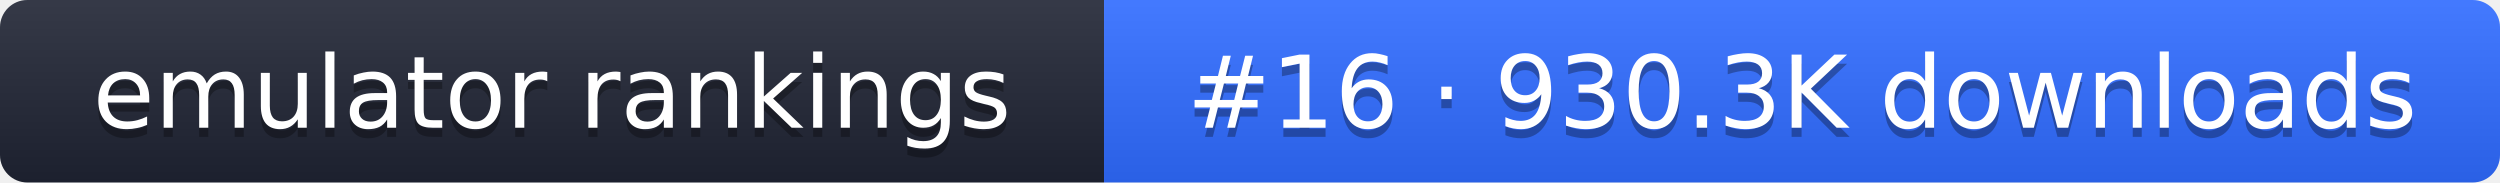
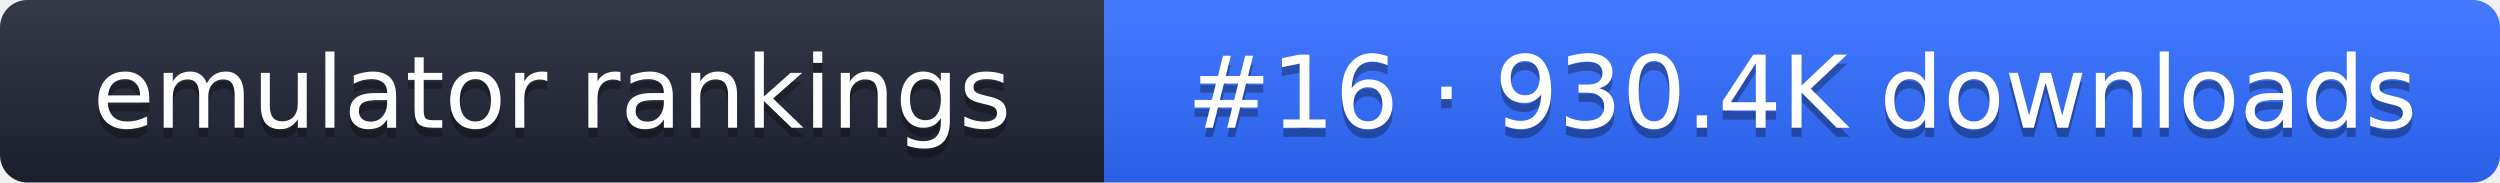
- <svg xmlns="http://www.w3.org/2000/svg" width="274" height="20" role="img" aria-label="emulator rankings: #16 · 930.3K downloads">
+ <svg xmlns="http://www.w3.org/2000/svg" width="274" height="20" role="img" aria-label="emulator rankings: #16 · 930.4K downloads">
  <linearGradient id="g" x2="0" y2="100%">
    <stop offset="0" stop-color="#fff" stop-opacity=".1" />
    <stop offset="1" stop-opacity=".1" />
  </linearGradient>
  <clipPath id="r">
    <rect width="274" height="20" rx="3" fill="#fff" />
  </clipPath>
  <g clip-path="url(#r)">
    <rect width="121" height="20" fill="#1f2433" />
    <rect x="121" width="153" height="20" fill="#2f6bff" />
    <rect width="274" height="20" fill="url(#g)" />
  </g>
  <g fill="#fff" text-anchor="middle" font-family="Verdana,DejaVu Sans,sans-serif" font-size="11">
    <text x="60.5" y="15" fill="#010101" fill-opacity=".3">emulator rankings</text>
    <text x="60.5" y="14">emulator rankings</text>
-     <text x="197.5" y="15" fill="#010101" fill-opacity=".3">#16 · 930.3K downloads</text>
-     <text x="197.5" y="14">#16 · 930.3K downloads</text>
+     <text x="197.5" y="15" fill="#010101" fill-opacity=".3">#16 · 930.4K downloads</text>
+     <text x="197.5" y="14">#16 · 930.4K downloads</text>
  </g>
</svg>
